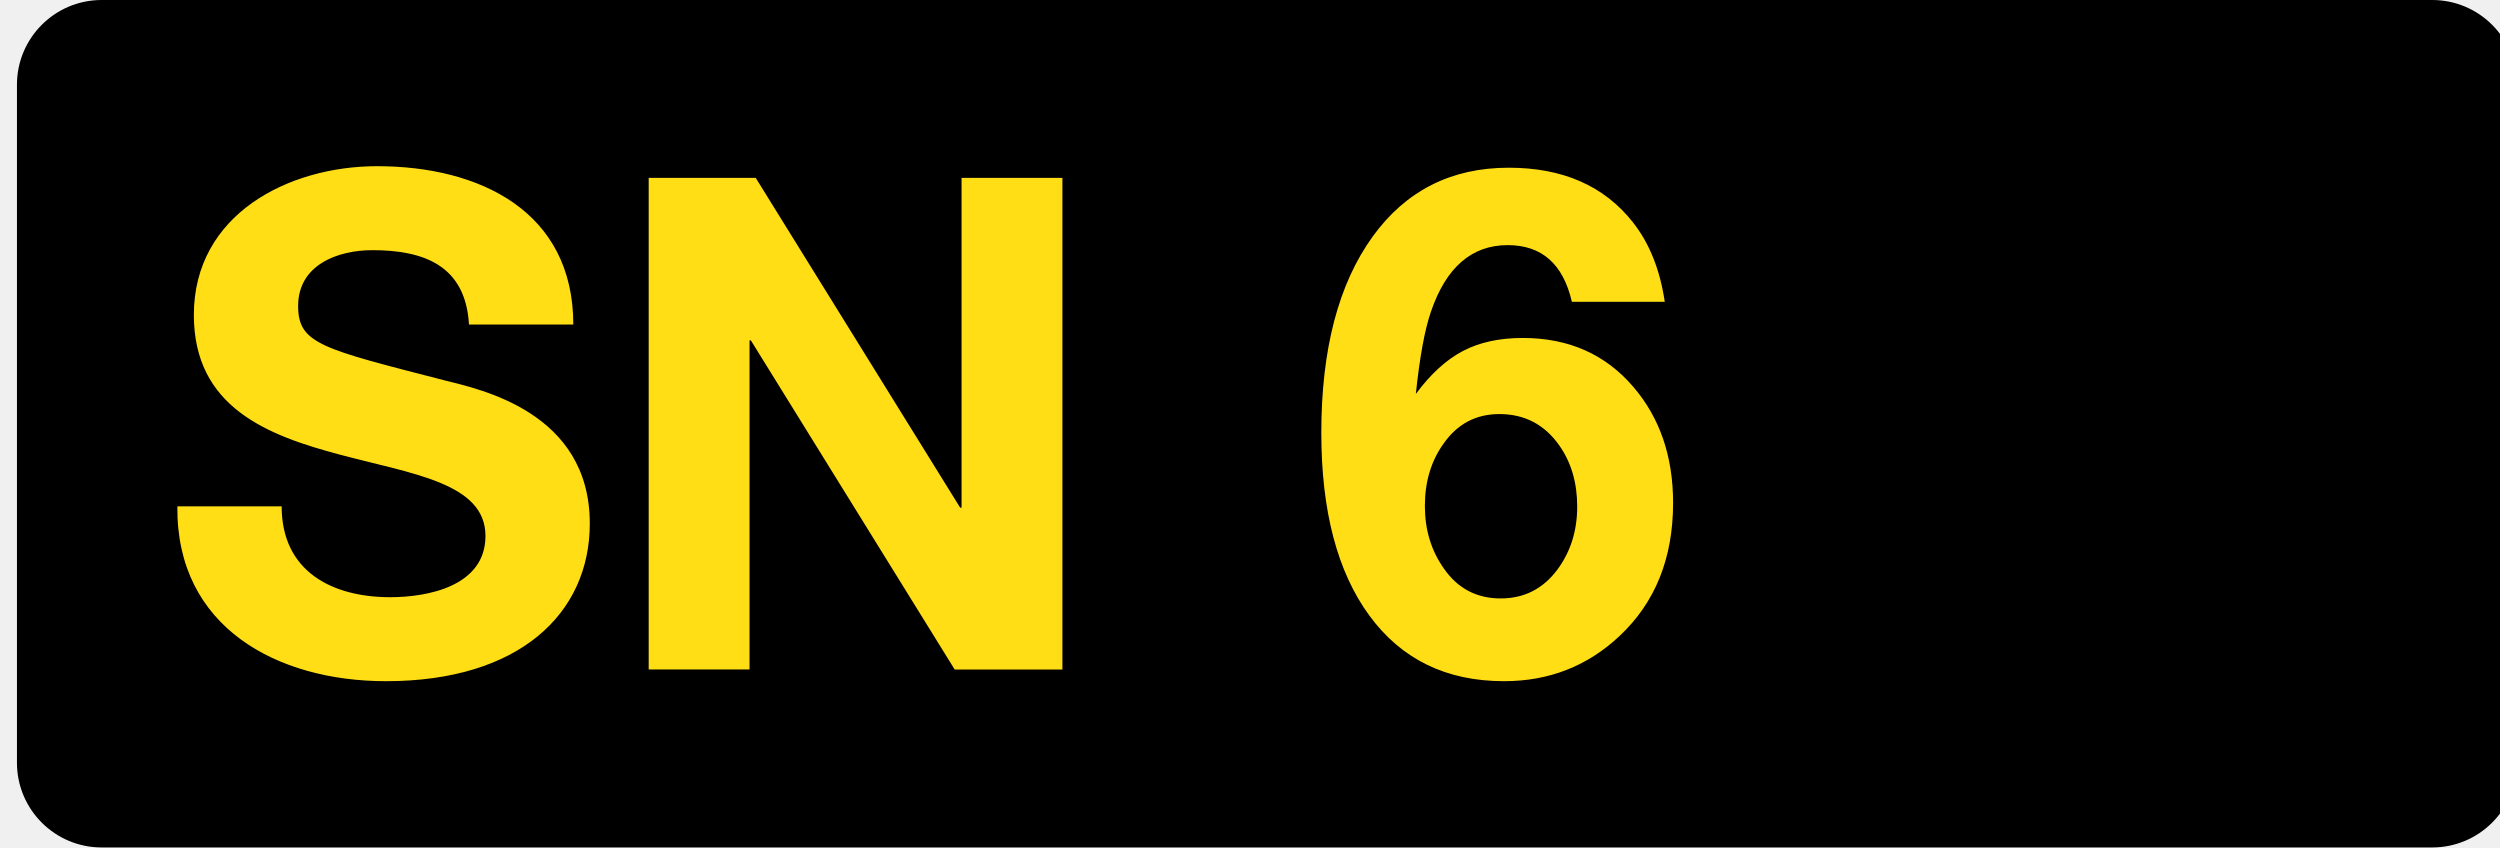
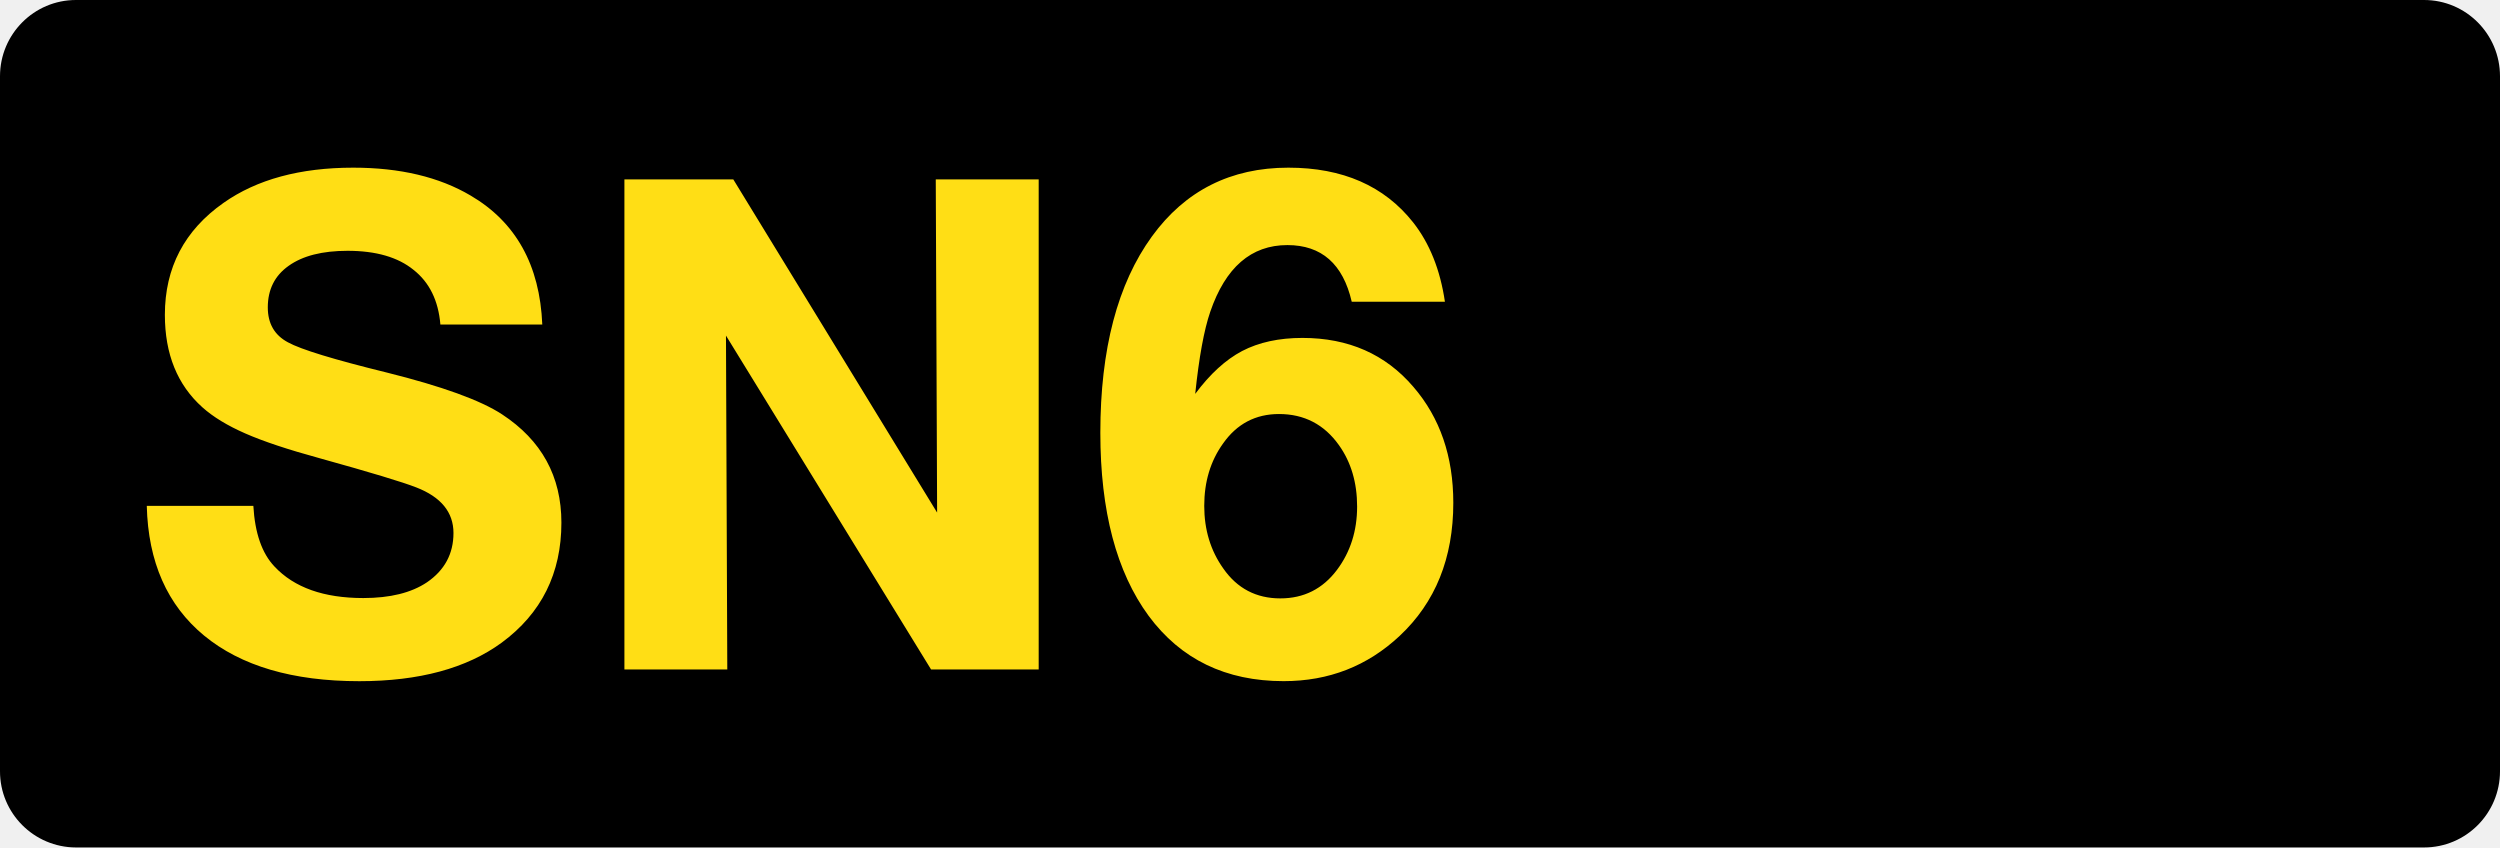
<svg xmlns="http://www.w3.org/2000/svg" class="color-immutable" width="59" height="20" viewBox="0 0 59 20" fill="none">
  <g clip-path="url(#a)">
-     <path fill-rule="evenodd" clip-rule="evenodd" d="M2.4 0a2 2 0 0 0-2 2v16a2 2 0 0 0 2 2h55a2 2 0 0 0 2-2V2a2 2 0 0 0-2-2h-55Z" fill="#000" />
-     <path d="M4.186 11.949c-.032 2.86 2.364 4.127 4.923 4.127 3.142 0 4.81-1.593 4.81-3.721 0-2.632-2.592-3.168-3.434-3.38-2.898-.747-3.449-.86-3.449-1.754 0-.975.94-1.317 1.75-1.317 1.214 0 2.201.358 2.282 1.755h2.462c0-2.68-2.219-3.737-4.632-3.737-2.089 0-4.323 1.137-4.323 3.51 0 2.177 1.732 2.843 3.449 3.298 1.7.455 3.433.666 3.433 1.918 0 1.186-1.36 1.446-2.25 1.446-1.361 0-2.56-.602-2.56-2.145h-2.46Zm11.123 3.85h2.38V8.034h.032l4.81 7.767h2.542V4.198h-2.38v7.783h-.033l-4.825-7.783h-2.526V15.8ZM39.288 7.122h-2.192c-.205-.891-.71-1.337-1.514-1.337-.851 0-1.456.525-1.813 1.574-.147.428-.265 1.074-.355 1.938.347-.469.716-.806 1.108-1.012.391-.206.863-.309 1.415-.309 1.083 0 1.952.385 2.61 1.155.625.728.938 1.64.938 2.737 0 1.303-.42 2.35-1.262 3.14-.757.712-1.666 1.068-2.727 1.068-1.362 0-2.42-.515-3.177-1.546-.757-1.031-1.136-2.47-1.136-4.315 0-1.972.405-3.517 1.214-4.635.783-1.081 1.853-1.622 3.209-1.622 1.277 0 2.255.43 2.932 1.29.39.495.639 1.12.75 1.874Zm-3.903 2.65c-.552 0-.99.232-1.316.696-.295.411-.442.902-.442 1.471 0 .565.15 1.058.45 1.48.325.469.772.704 1.34.704.551 0 .995-.225 1.332-.673.315-.422.473-.92.473-1.495 0-.564-.142-1.047-.426-1.447-.346-.49-.817-.736-1.41-.736Z" fill="#FFDE15" />
+     <path d="M1.792 0h55.416C58.197 0 59 .806 59 1.8v16.4c0 .994-.801 1.8-1.792 1.8H1.792A1.797 1.797 0 0 1 0 18.2V1.8C0 .806.803 0 1.792 0Z" fill="#000" />
+     <path d="M12.798 7.659h-2.405c-.047-.564-.258-.994-.633-1.29-.369-.3-.888-.45-1.558-.45-.596 0-1.06.118-1.392.356-.327.232-.49.559-.49.98 0 .38.158.654.474.823.306.169 1.081.406 2.326.712 1.313.327 2.223.657 2.729.989.933.612 1.4 1.463 1.4 2.555 0 1.197-.47 2.14-1.408 2.832-.828.606-1.949.91-3.362.91-1.571 0-2.792-.36-3.662-1.076-.87-.718-1.321-1.738-1.353-3.062h2.515c.037.644.203 1.121.499 1.432.464.496 1.163.744 2.096.744.633 0 1.134-.124 1.503-.372.416-.285.625-.673.625-1.163s-.293-.849-.878-1.076c-.322-.126-1.081-.356-2.278-.688-.75-.205-1.335-.4-1.756-.585-.422-.185-.76-.39-1.013-.617-.59-.528-.886-1.255-.886-2.183 0-1.113.462-1.994 1.384-2.642.786-.554 1.807-.831 3.062-.831 1.102 0 2.025.219 2.768.657 1.07.627 1.635 1.642 1.693 3.045ZM24.513 4.234v11.565h-2.54l-4.84-7.879.031 7.879h-2.428V4.234h2.57l4.81 7.863-.032-7.863h2.429ZM34.1 7.121h-2.199c-.206-.891-.712-1.337-1.519-1.337-.854 0-1.46.525-1.82 1.574-.147.428-.265 1.074-.355 1.938.348-.469.717-.806 1.107-1.012.396-.206.87-.309 1.424-.309 1.087 0 1.96.385 2.618 1.155.628.728.942 1.64.942 2.737 0 1.303-.422 2.35-1.266 3.14-.76.712-1.671 1.068-2.737 1.068-1.366 0-2.428-.514-3.188-1.542-.759-1.034-1.139-2.473-1.139-4.319 0-1.972.406-3.517 1.218-4.635.786-1.081 1.86-1.622 3.22-1.622 1.281 0 2.262.43 2.943 1.29.39.495.64 1.12.751 1.874Zm-3.916 2.65c-.553 0-.994.232-1.32.696-.296.411-.444.902-.444 1.471 0 .565.15 1.058.451 1.48.327.469.776.704 1.345.704.554 0 1-.224 1.337-.673.316-.422.475-.92.475-1.495 0-.564-.143-1.047-.428-1.447-.348-.49-.82-.736-1.416-.736Z" fill="#FFDE15" />
  </g>
  <defs>
    <clipPath id="a">
      <path fill="#fff" d="M0 0h59v20H0z" />
    </clipPath>
  </defs>
</svg>
